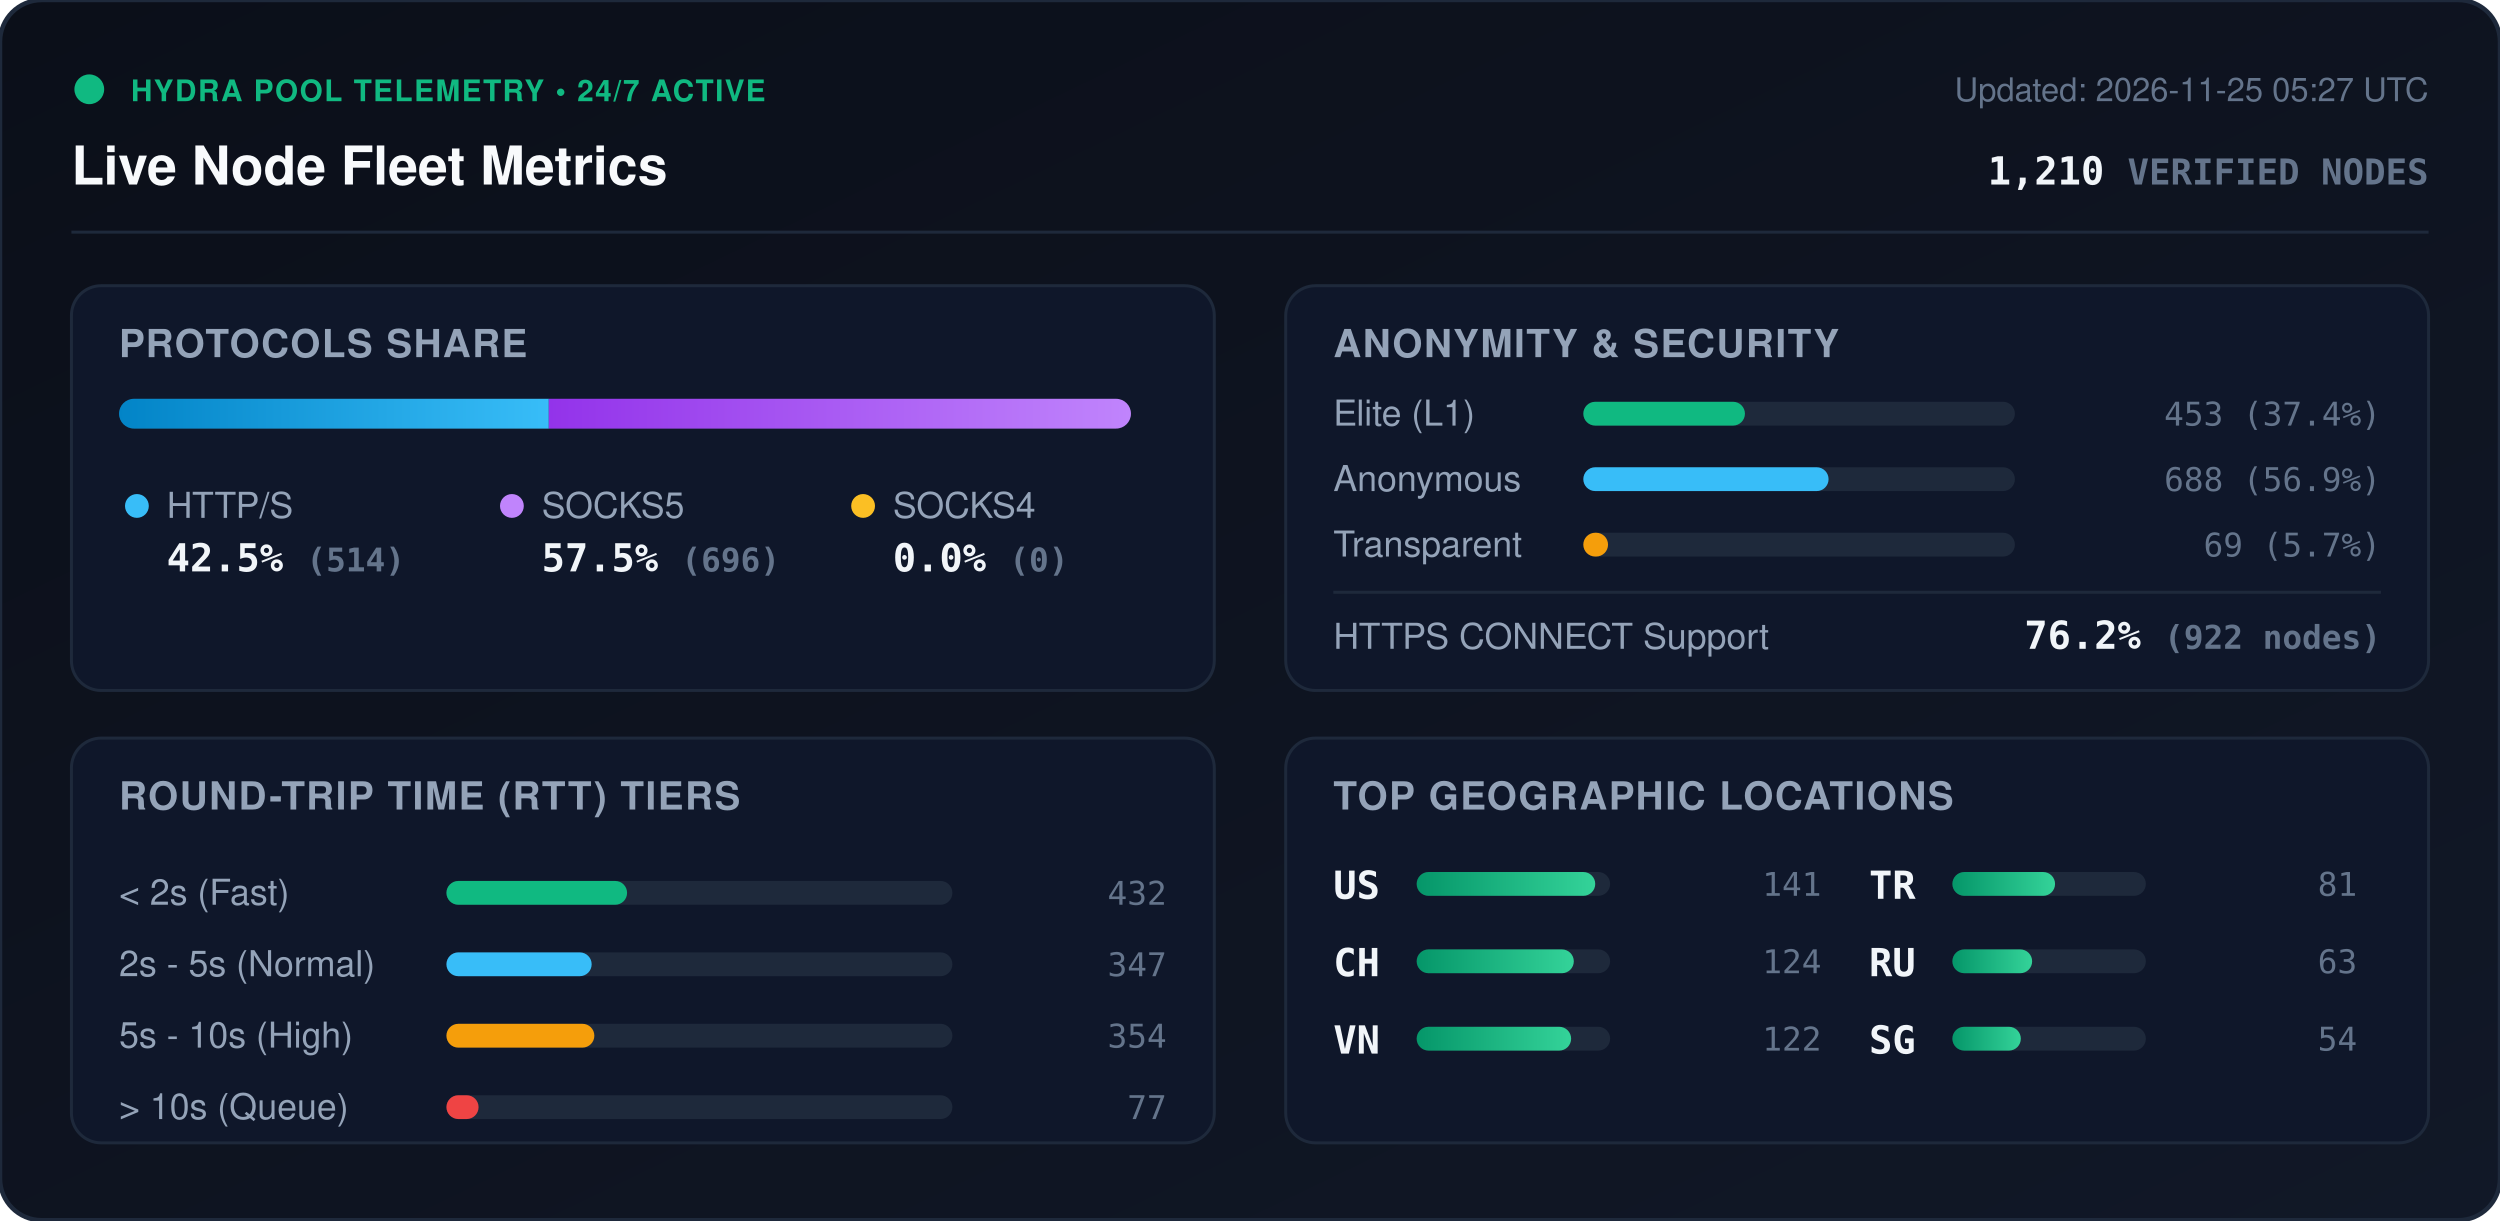
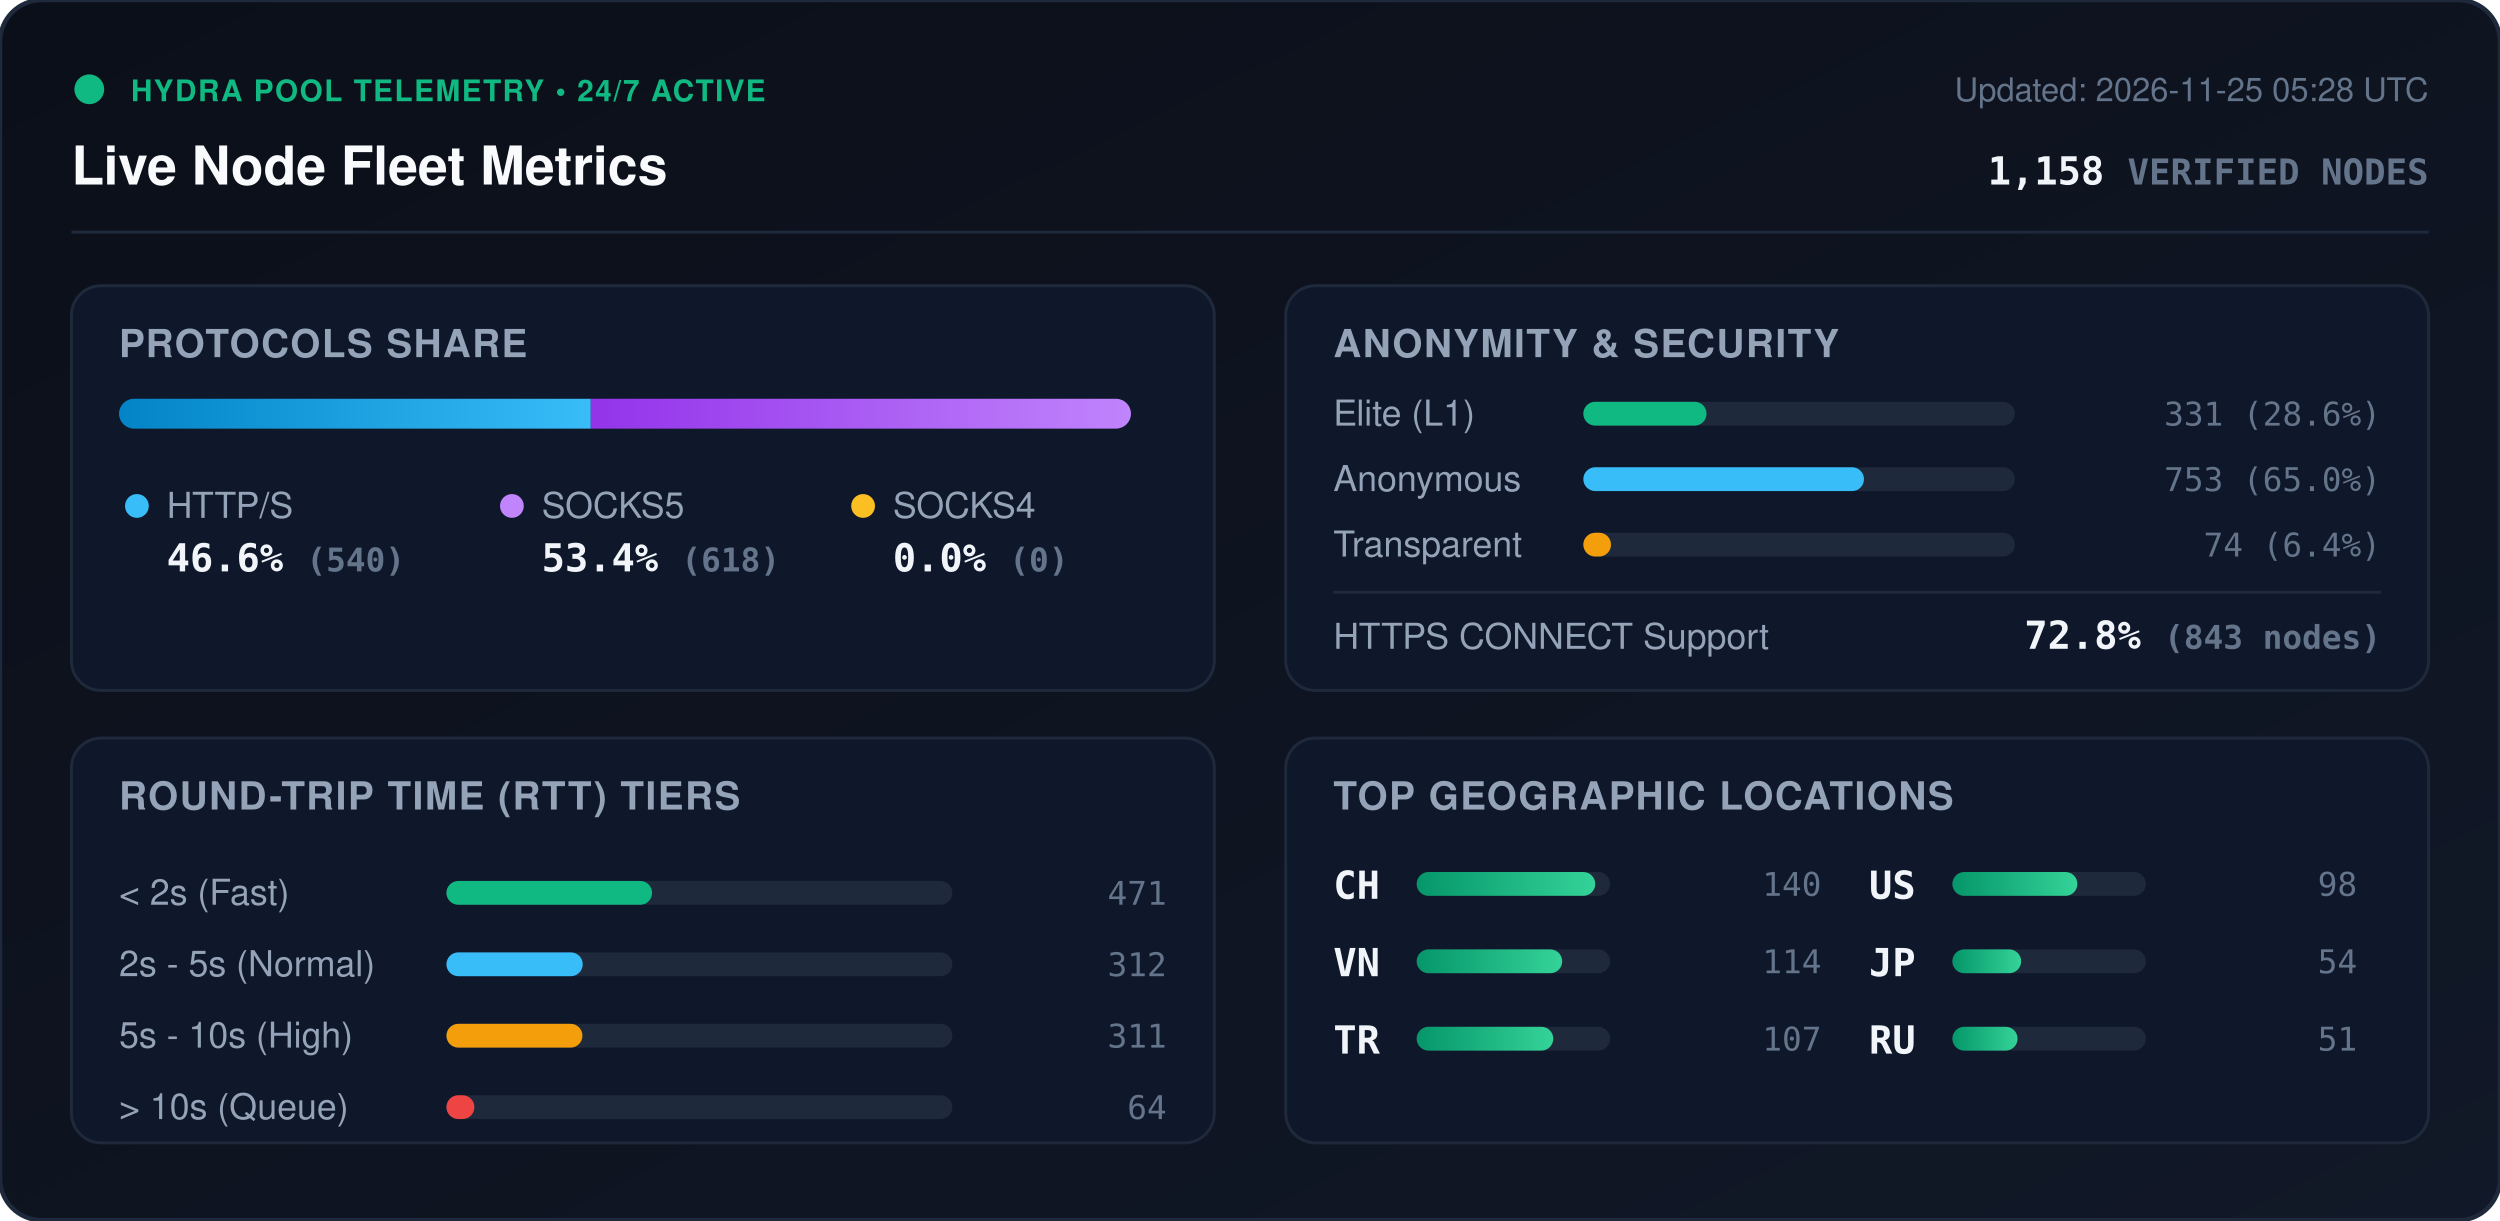
<svg xmlns="http://www.w3.org/2000/svg" viewBox="0 0 840 410" width="840" height="410" style="max-width: 100%; height: auto;">
  <defs>
    <linearGradient id="bg" x1="0%" y1="0%" x2="100%" y2="100%">
      <stop offset="0%" stop-color="#0b0f19" />
      <stop offset="100%" stop-color="#111827" />
    </linearGradient>
    <linearGradient id="bar-http" x1="0%" y1="0%" x2="100%" y2="0%">
      <stop offset="0%" stop-color="#0284c7" />
      <stop offset="100%" stop-color="#38bdf8" />
    </linearGradient>
    <linearGradient id="bar-socks5" x1="0%" y1="0%" x2="100%" y2="0%">
      <stop offset="0%" stop-color="#9333ea" />
      <stop offset="100%" stop-color="#c084fc" />
    </linearGradient>
    <linearGradient id="bar-socks4" x1="0%" y1="0%" x2="100%" y2="0%">
      <stop offset="0%" stop-color="#d97706" />
      <stop offset="100%" stop-color="#fbbf24" />
    </linearGradient>
    <linearGradient id="bar-green" x1="0%" y1="0%" x2="100%" y2="0%">
      <stop offset="0%" stop-color="#059669" />
      <stop offset="100%" stop-color="#34d399" />
    </linearGradient>
    <clipPath id="prog-track-clip">
      <rect width="340.0" height="10" rx="5" />
    </clipPath>
    <style>
      .title { font: 700 18px -apple-system, BlinkMacSystemFont, 'Segoe UI', Helvetica, Arial, sans-serif; fill: #f8fafc; }
      .sub { font: 500 11px -apple-system, BlinkMacSystemFont, 'Segoe UI', Helvetica, Arial, sans-serif; fill: #64748b; }
      .section-hdr { font: 600 13px -apple-system, BlinkMacSystemFont, 'Segoe UI', Helvetica, Arial, sans-serif; fill: #94a3b8; letter-spacing: 0.5px; }
      .metric-val { font: 700 13px -apple-system, BlinkMacSystemFont, 'Segoe UI', Helvetica, Arial, sans-serif; fill: #f1f5f9; }
      .metric-lbl { font: 500 12px -apple-system, BlinkMacSystemFont, 'Segoe UI', Helvetica, Arial, sans-serif; fill: #94a3b8; }
      .badge-txt { font: 700 10px -apple-system, BlinkMacSystemFont, 'Segoe UI', Helvetica, Arial, sans-serif; fill: #10b981; letter-spacing: 0.5px; }
      .mono { font-family: ui-monospace, SFMono-Regular, Menlo, Monaco, Consolas, monospace; }
      .pulse { animation: beacon 2s infinite ease-in-out; }
      @keyframes beacon { 0%, 100% { opacity: 1; } 50% { opacity: 0.35; } }
    </style>
  </defs>
  <rect width="840" height="410" rx="14" fill="url(#bg)" stroke="#1e293b" stroke-width="1.5" />
  <g transform="translate(24, 24)">
    <circle cx="6" cy="6" r="5" fill="#10b981" class="pulse" />
    <text x="20" y="10" class="badge-txt">HYDRA POOL TELEMETRY • 24/7 ACTIVE</text>
    <text x="0" y="38" class="title">Live Node Fleet Metrics</text>
-     <text x="792" y="10" text-anchor="end" class="sub">Updated: 2026-11-25 05:27 UTC</text>
-     <text x="792" y="38" text-anchor="end" class="metric-val mono" fill="#38bdf8">1,210 <tspan font-size="12" fill="#64748b">VERIFIED NODES</tspan>
+     <text x="792" y="10" text-anchor="end" class="sub">Updated: 2026-11-25 05:28 UTC</text>
+     <text x="792" y="38" text-anchor="end" class="metric-val mono" fill="#38bdf8">1,158 <tspan font-size="12" fill="#64748b">VERIFIED NODES</tspan>
    </text>
  </g>
  <line x1="24" y1="78" x2="816" y2="78" stroke="#1e293b" stroke-width="1" />
  <g transform="translate(24, 96)">
    <rect width="384" height="136" rx="10" fill="#0f172a" stroke="#1e293b" />
    <text x="16" y="24" class="section-hdr">PROTOCOLS SHARE</text>
    <g transform="translate(16, 38)">
      <rect width="340.0" height="10" rx="5" fill="#1e293b" />
      <g clip-path="url(#prog-track-clip)">
-         <rect x="0" width="144.4" height="10" fill="url(#bar-http)" />
-         <rect x="144.4" width="195.6" height="10" fill="url(#bar-socks5)" />
+         <rect x="0" width="158.5" height="10" fill="url(#bar-http)" />
+         <rect x="158.5" width="181.5" height="10" fill="url(#bar-socks5)" />
        <rect x="340.0" width="0.0" height="10" fill="url(#bar-socks4)" />
      </g>
    </g>
    <g transform="translate(16, 68)">
      <circle cx="6" cy="6" r="4" fill="#38bdf8" />
      <text x="16" y="10" class="metric-lbl">HTTP/S</text>
-       <text x="16" y="28" class="metric-val mono">42.5% <tspan font-size="11" fill="#64748b">(514)</tspan>
+       <text x="16" y="28" class="metric-val mono">46.6% <tspan font-size="11" fill="#64748b">(540)</tspan>
      </text>
      <circle cx="132" cy="6" r="4" fill="#c084fc" />
      <text x="142" y="10" class="metric-lbl">SOCKS5</text>
-       <text x="142" y="28" class="metric-val mono">57.5% <tspan font-size="11" fill="#64748b">(696)</tspan>
+       <text x="142" y="28" class="metric-val mono">53.4% <tspan font-size="11" fill="#64748b">(618)</tspan>
      </text>
      <circle cx="250" cy="6" r="4" fill="#fbbf24" />
      <text x="260" y="10" class="metric-lbl">SOCKS4</text>
      <text x="260" y="28" class="metric-val mono">0.0% <tspan font-size="11" fill="#64748b">(0)</tspan>
      </text>
    </g>
  </g>
  <g transform="translate(432, 96)">
    <rect width="384" height="136" rx="10" fill="#0f172a" stroke="#1e293b" />
    <text x="16" y="24" class="section-hdr">ANONYMITY &amp; SECURITY</text>
    <text x="16" y="47" class="metric-lbl">Elite (L1)</text>
    <rect x="100" y="39" width="145.0" height="8" rx="4" fill="#1e293b" />
-     <rect x="100" y="39" width="54.3" height="8" rx="4" fill="#10b981" />
-     <text x="368" y="47" text-anchor="end" class="mono sub" fill="#e2e8f0">453 (37.4%)</text>
+     <rect x="100" y="39" width="41.4" height="8" rx="4" fill="#10b981" />
+     <text x="368" y="47" text-anchor="end" class="mono sub" fill="#e2e8f0">331 (28.6%)</text>
    <text x="16" y="69" class="metric-lbl">Anonymous</text>
    <rect x="100" y="61" width="145.0" height="8" rx="4" fill="#1e293b" />
-     <rect x="100" y="61" width="82.4" height="8" rx="4" fill="#38bdf8" />
-     <text x="368" y="69" text-anchor="end" class="mono sub" fill="#e2e8f0">688 (56.9%)</text>
+     <rect x="100" y="61" width="94.3" height="8" rx="4" fill="#38bdf8" />
+     <text x="368" y="69" text-anchor="end" class="mono sub" fill="#e2e8f0">753 (65.0%)</text>
    <text x="16" y="91" class="metric-lbl">Transparent</text>
    <rect x="100" y="83" width="145.0" height="8" rx="4" fill="#1e293b" />
-     <rect x="100" y="83" width="8.3" height="8" rx="4" fill="#f59e0b" />
-     <text x="368" y="91" text-anchor="end" class="mono sub" fill="#e2e8f0">69 (5.7%)</text>
+     <rect x="100" y="83" width="9.3" height="8" rx="4" fill="#f59e0b" />
+     <text x="368" y="91" text-anchor="end" class="mono sub" fill="#e2e8f0">74 (6.4%)</text>
    <line x1="16" y1="103" x2="368" y2="103" stroke="#1e293b" stroke-width="1" />
    <text x="16" y="122" class="metric-lbl">HTTPS CONNECT Support</text>
-     <text x="368" y="122" text-anchor="end" class="metric-val mono" fill="#34d399">76.2% <tspan font-size="11" fill="#64748b">(922 nodes)</tspan>
+     <text x="368" y="122" text-anchor="end" class="metric-val mono" fill="#34d399">72.8% <tspan font-size="11" fill="#64748b">(843 nodes)</tspan>
    </text>
  </g>
  <g transform="translate(24, 248)">
    <rect width="384" height="136" rx="10" fill="#0f172a" stroke="#1e293b" />
    <text x="16" y="24" class="section-hdr">ROUND-TRIP TIME (RTT) TIERS</text>
    <g transform="translate(16, 42)">
      <text x="0" y="14" class="metric-lbl">&lt; 2s (Fast)</text>
      <rect x="110" y="6" width="170" height="8" rx="4" fill="#1e293b" />
-       <rect x="110" y="6" width="60.7" height="8" rx="4" fill="#10b981" />
-       <text x="352" y="14" text-anchor="end" class="mono sub">432</text>
+       <rect x="110" y="6" width="69.1" height="8" rx="4" fill="#10b981" />
+       <text x="352" y="14" text-anchor="end" class="mono sub">471</text>
      <text x="0" y="38" class="metric-lbl">2s - 5s (Normal)</text>
      <rect x="110" y="30" width="170" height="8" rx="4" fill="#1e293b" />
-       <rect x="110" y="30" width="48.8" height="8" rx="4" fill="#38bdf8" />
-       <text x="352" y="38" text-anchor="end" class="mono sub">347</text>
+       <rect x="110" y="30" width="45.8" height="8" rx="4" fill="#38bdf8" />
+       <text x="352" y="38" text-anchor="end" class="mono sub">312</text>
      <text x="0" y="62" class="metric-lbl">5s - 10s (High)</text>
      <rect x="110" y="54" width="170" height="8" rx="4" fill="#1e293b" />
-       <rect x="110" y="54" width="49.7" height="8" rx="4" fill="#f59e0b" />
-       <text x="352" y="62" text-anchor="end" class="mono sub">354</text>
+       <rect x="110" y="54" width="45.7" height="8" rx="4" fill="#f59e0b" />
+       <text x="352" y="62" text-anchor="end" class="mono sub">311</text>
      <text x="0" y="86" class="metric-lbl">&gt; 10s (Queue)</text>
      <rect x="110" y="78" width="170" height="8" rx="4" fill="#1e293b" />
-       <rect x="110" y="78" width="10.8" height="8" rx="4" fill="#ef4444" />
-       <text x="352" y="86" text-anchor="end" class="mono sub">77</text>
+       <rect x="110" y="78" width="9.4" height="8" rx="4" fill="#ef4444" />
+       <text x="352" y="86" text-anchor="end" class="mono sub">64</text>
    </g>
  </g>
  <g transform="translate(432, 248)">
    <rect width="384" height="136" rx="10" fill="#0f172a" stroke="#1e293b" />
    <text x="16" y="24" class="section-hdr">TOP GEOGRAPHIC LOCATIONS</text>
    <g transform="translate(16, 42)">
      <g transform="translate(0, 0)">
+         <text x="0" y="12" class="mono metric-val" font-size="12">CH</text>
+         <rect x="28" y="3" width="65" height="8" rx="4" fill="#1e293b" />
+         <rect x="28" y="3" width="60.0" height="8" rx="4" fill="url(#bar-green)" />
+         <text x="164" y="11" text-anchor="end" class="mono sub">140</text>
+       </g>
+       <g transform="translate(0, 26)">
+         <text x="0" y="12" class="mono metric-val" font-size="12">VN</text>
+         <rect x="28" y="3" width="65" height="8" rx="4" fill="#1e293b" />
+         <rect x="28" y="3" width="48.9" height="8" rx="4" fill="url(#bar-green)" />
+         <text x="164" y="11" text-anchor="end" class="mono sub">114</text>
+       </g>
+       <g transform="translate(0, 52)">
+         <text x="0" y="12" class="mono metric-val" font-size="12">TR</text>
+         <rect x="28" y="3" width="65" height="8" rx="4" fill="#1e293b" />
+         <rect x="28" y="3" width="45.9" height="8" rx="4" fill="url(#bar-green)" />
+         <text x="164" y="11" text-anchor="end" class="mono sub">107</text>
+       </g>
+       <g transform="translate(180, 0)">
        <text x="0" y="12" class="mono metric-val" font-size="12">US</text>
        <rect x="28" y="3" width="65" height="8" rx="4" fill="#1e293b" />
-         <rect x="28" y="3" width="60.0" height="8" rx="4" fill="url(#bar-green)" />
-         <text x="164" y="11" text-anchor="end" class="mono sub">141</text>
-       </g>
-       <g transform="translate(0, 26)">
-         <text x="0" y="12" class="mono metric-val" font-size="12">CH</text>
-         <rect x="28" y="3" width="65" height="8" rx="4" fill="#1e293b" />
-         <rect x="28" y="3" width="52.8" height="8" rx="4" fill="url(#bar-green)" />
-         <text x="164" y="11" text-anchor="end" class="mono sub">124</text>
-       </g>
-       <g transform="translate(0, 52)">
-         <text x="0" y="12" class="mono metric-val" font-size="12">VN</text>
-         <rect x="28" y="3" width="65" height="8" rx="4" fill="#1e293b" />
-         <rect x="28" y="3" width="51.9" height="8" rx="4" fill="url(#bar-green)" />
-         <text x="164" y="11" text-anchor="end" class="mono sub">122</text>
-       </g>
-       <g transform="translate(180, 0)">
-         <text x="0" y="12" class="mono metric-val" font-size="12">TR</text>
-         <rect x="28" y="3" width="65" height="8" rx="4" fill="#1e293b" />
-         <rect x="28" y="3" width="34.5" height="8" rx="4" fill="url(#bar-green)" />
-         <text x="164" y="11" text-anchor="end" class="mono sub">81</text>
+         <rect x="28" y="3" width="42.0" height="8" rx="4" fill="url(#bar-green)" />
+         <text x="164" y="11" text-anchor="end" class="mono sub">98</text>
      </g>
      <g transform="translate(180, 26)">
+         <text x="0" y="12" class="mono metric-val" font-size="12">JP</text>
+         <rect x="28" y="3" width="65" height="8" rx="4" fill="#1e293b" />
+         <rect x="28" y="3" width="23.1" height="8" rx="4" fill="url(#bar-green)" />
+         <text x="164" y="11" text-anchor="end" class="mono sub">54</text>
+       </g>
+       <g transform="translate(180, 52)">
        <text x="0" y="12" class="mono metric-val" font-size="12">RU</text>
        <rect x="28" y="3" width="65" height="8" rx="4" fill="#1e293b" />
-         <rect x="28" y="3" width="26.8" height="8" rx="4" fill="url(#bar-green)" />
-         <text x="164" y="11" text-anchor="end" class="mono sub">63</text>
-       </g>
-       <g transform="translate(180, 52)">
-         <text x="0" y="12" class="mono metric-val" font-size="12">SG</text>
-         <rect x="28" y="3" width="65" height="8" rx="4" fill="#1e293b" />
-         <rect x="28" y="3" width="23.0" height="8" rx="4" fill="url(#bar-green)" />
-         <text x="164" y="11" text-anchor="end" class="mono sub">54</text>
+         <rect x="28" y="3" width="21.9" height="8" rx="4" fill="url(#bar-green)" />
+         <text x="164" y="11" text-anchor="end" class="mono sub">51</text>
      </g>
    </g>
  </g>
</svg>
